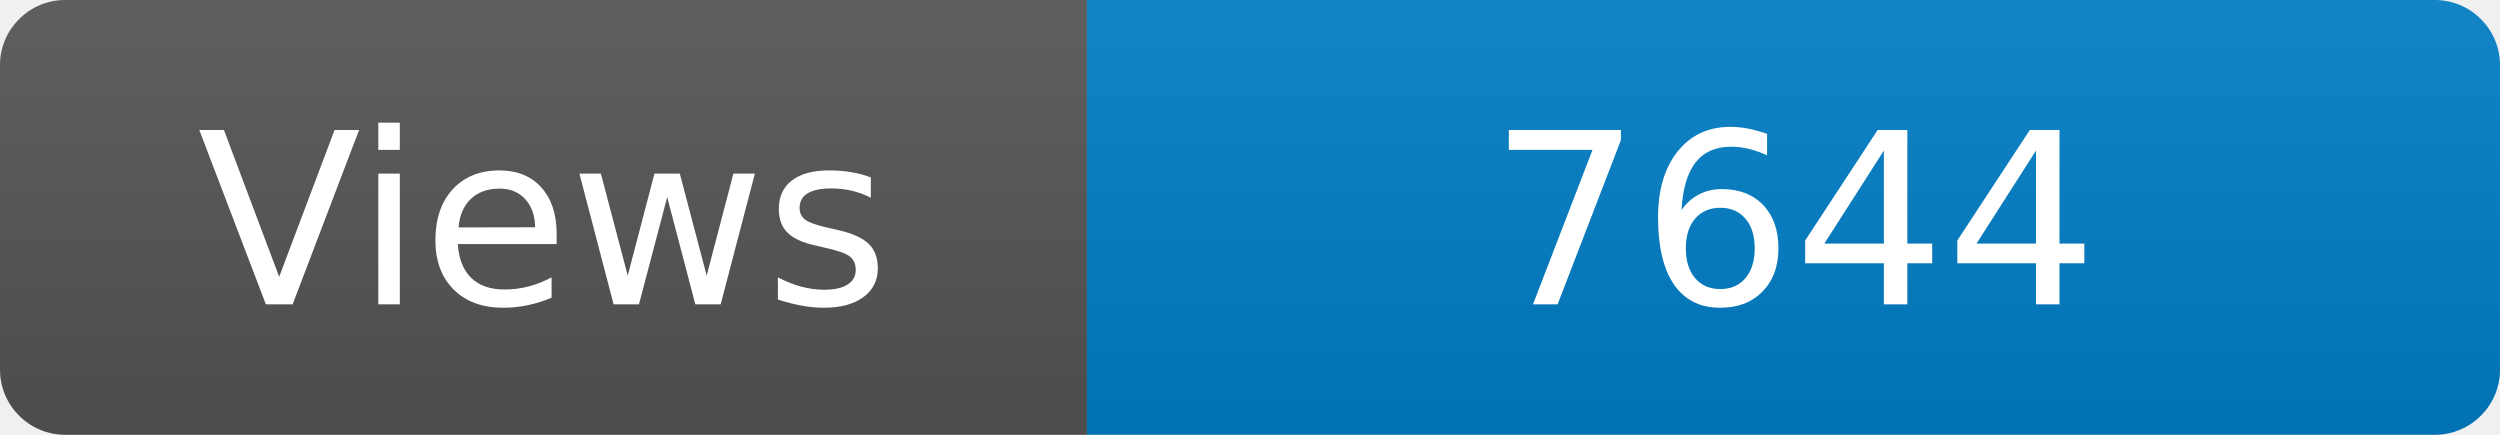
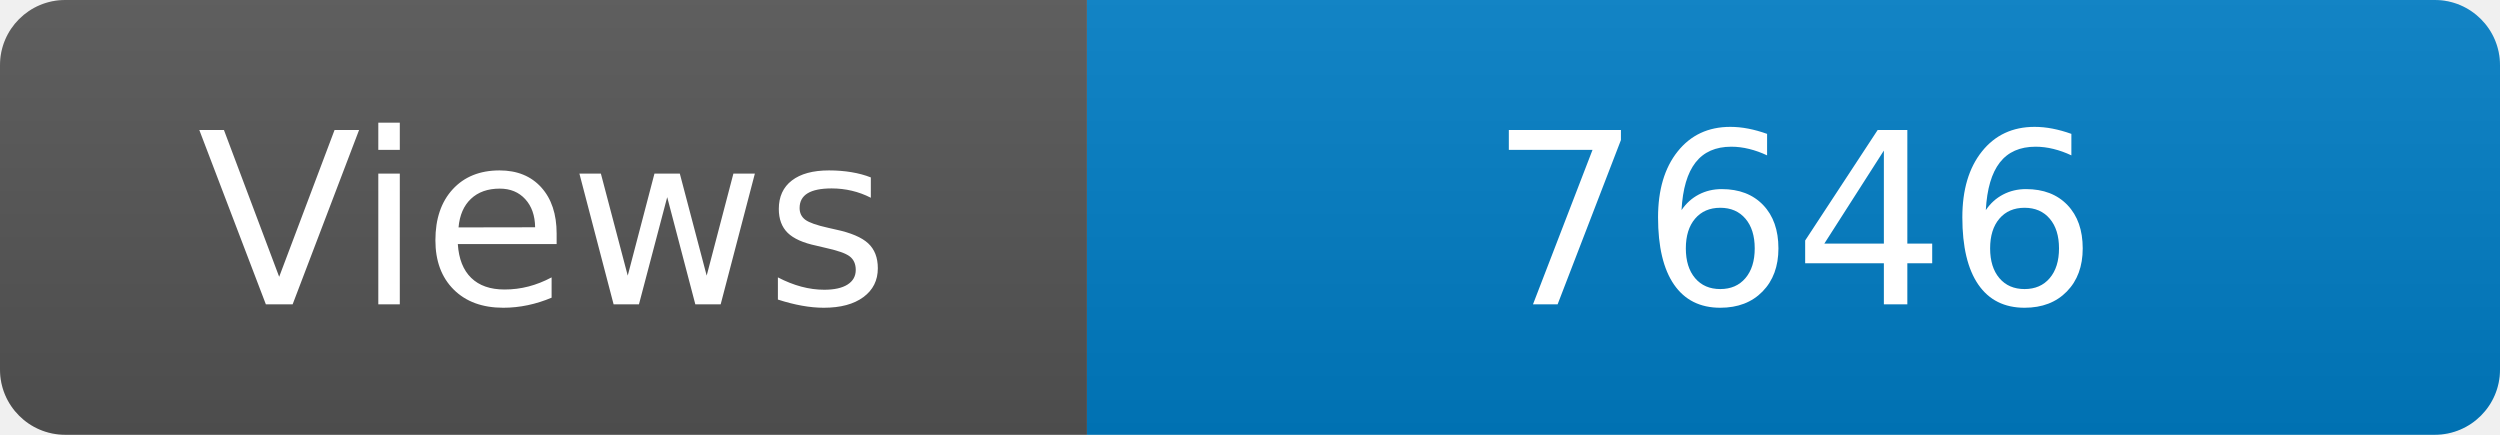
<svg xmlns="http://www.w3.org/2000/svg" width="115" height="20" role="img" aria-label="Maintained?: yes">
  <linearGradient id="s" x2="0" y2="100%">
    <stop offset="0" stop-color="#bbb" stop-opacity=".1" />
    <stop offset="1" stop-opacity=".1" />
  </linearGradient>
  <clipPath id="r">
    <rect width="115" height="20" rx="3" fill="#fff" />
  </clipPath>
  <g clip-path="url(#r)">
    <rect width="50" height="20" fill="#555" />
    <rect x="50" width="160" height="20" fill="#007ec6" />
    <rect width="115" height="20" fill="url(#s)" />
  </g>
  <g fill="#fff" text-anchor="middle" font-family="Verdana,Geneva,DejaVu Sans,sans-serif" font-size="110">
    <text x="250" y="140" transform="scale(.1)" fill="#fff">Views</text>
-     <text x="825" y="140" transform="scale(.1)" fill="#fff">7644</text>
+     <text x="825" y="140" transform="scale(.1)" fill="#fff">7646</text>
  </g>
</svg>
